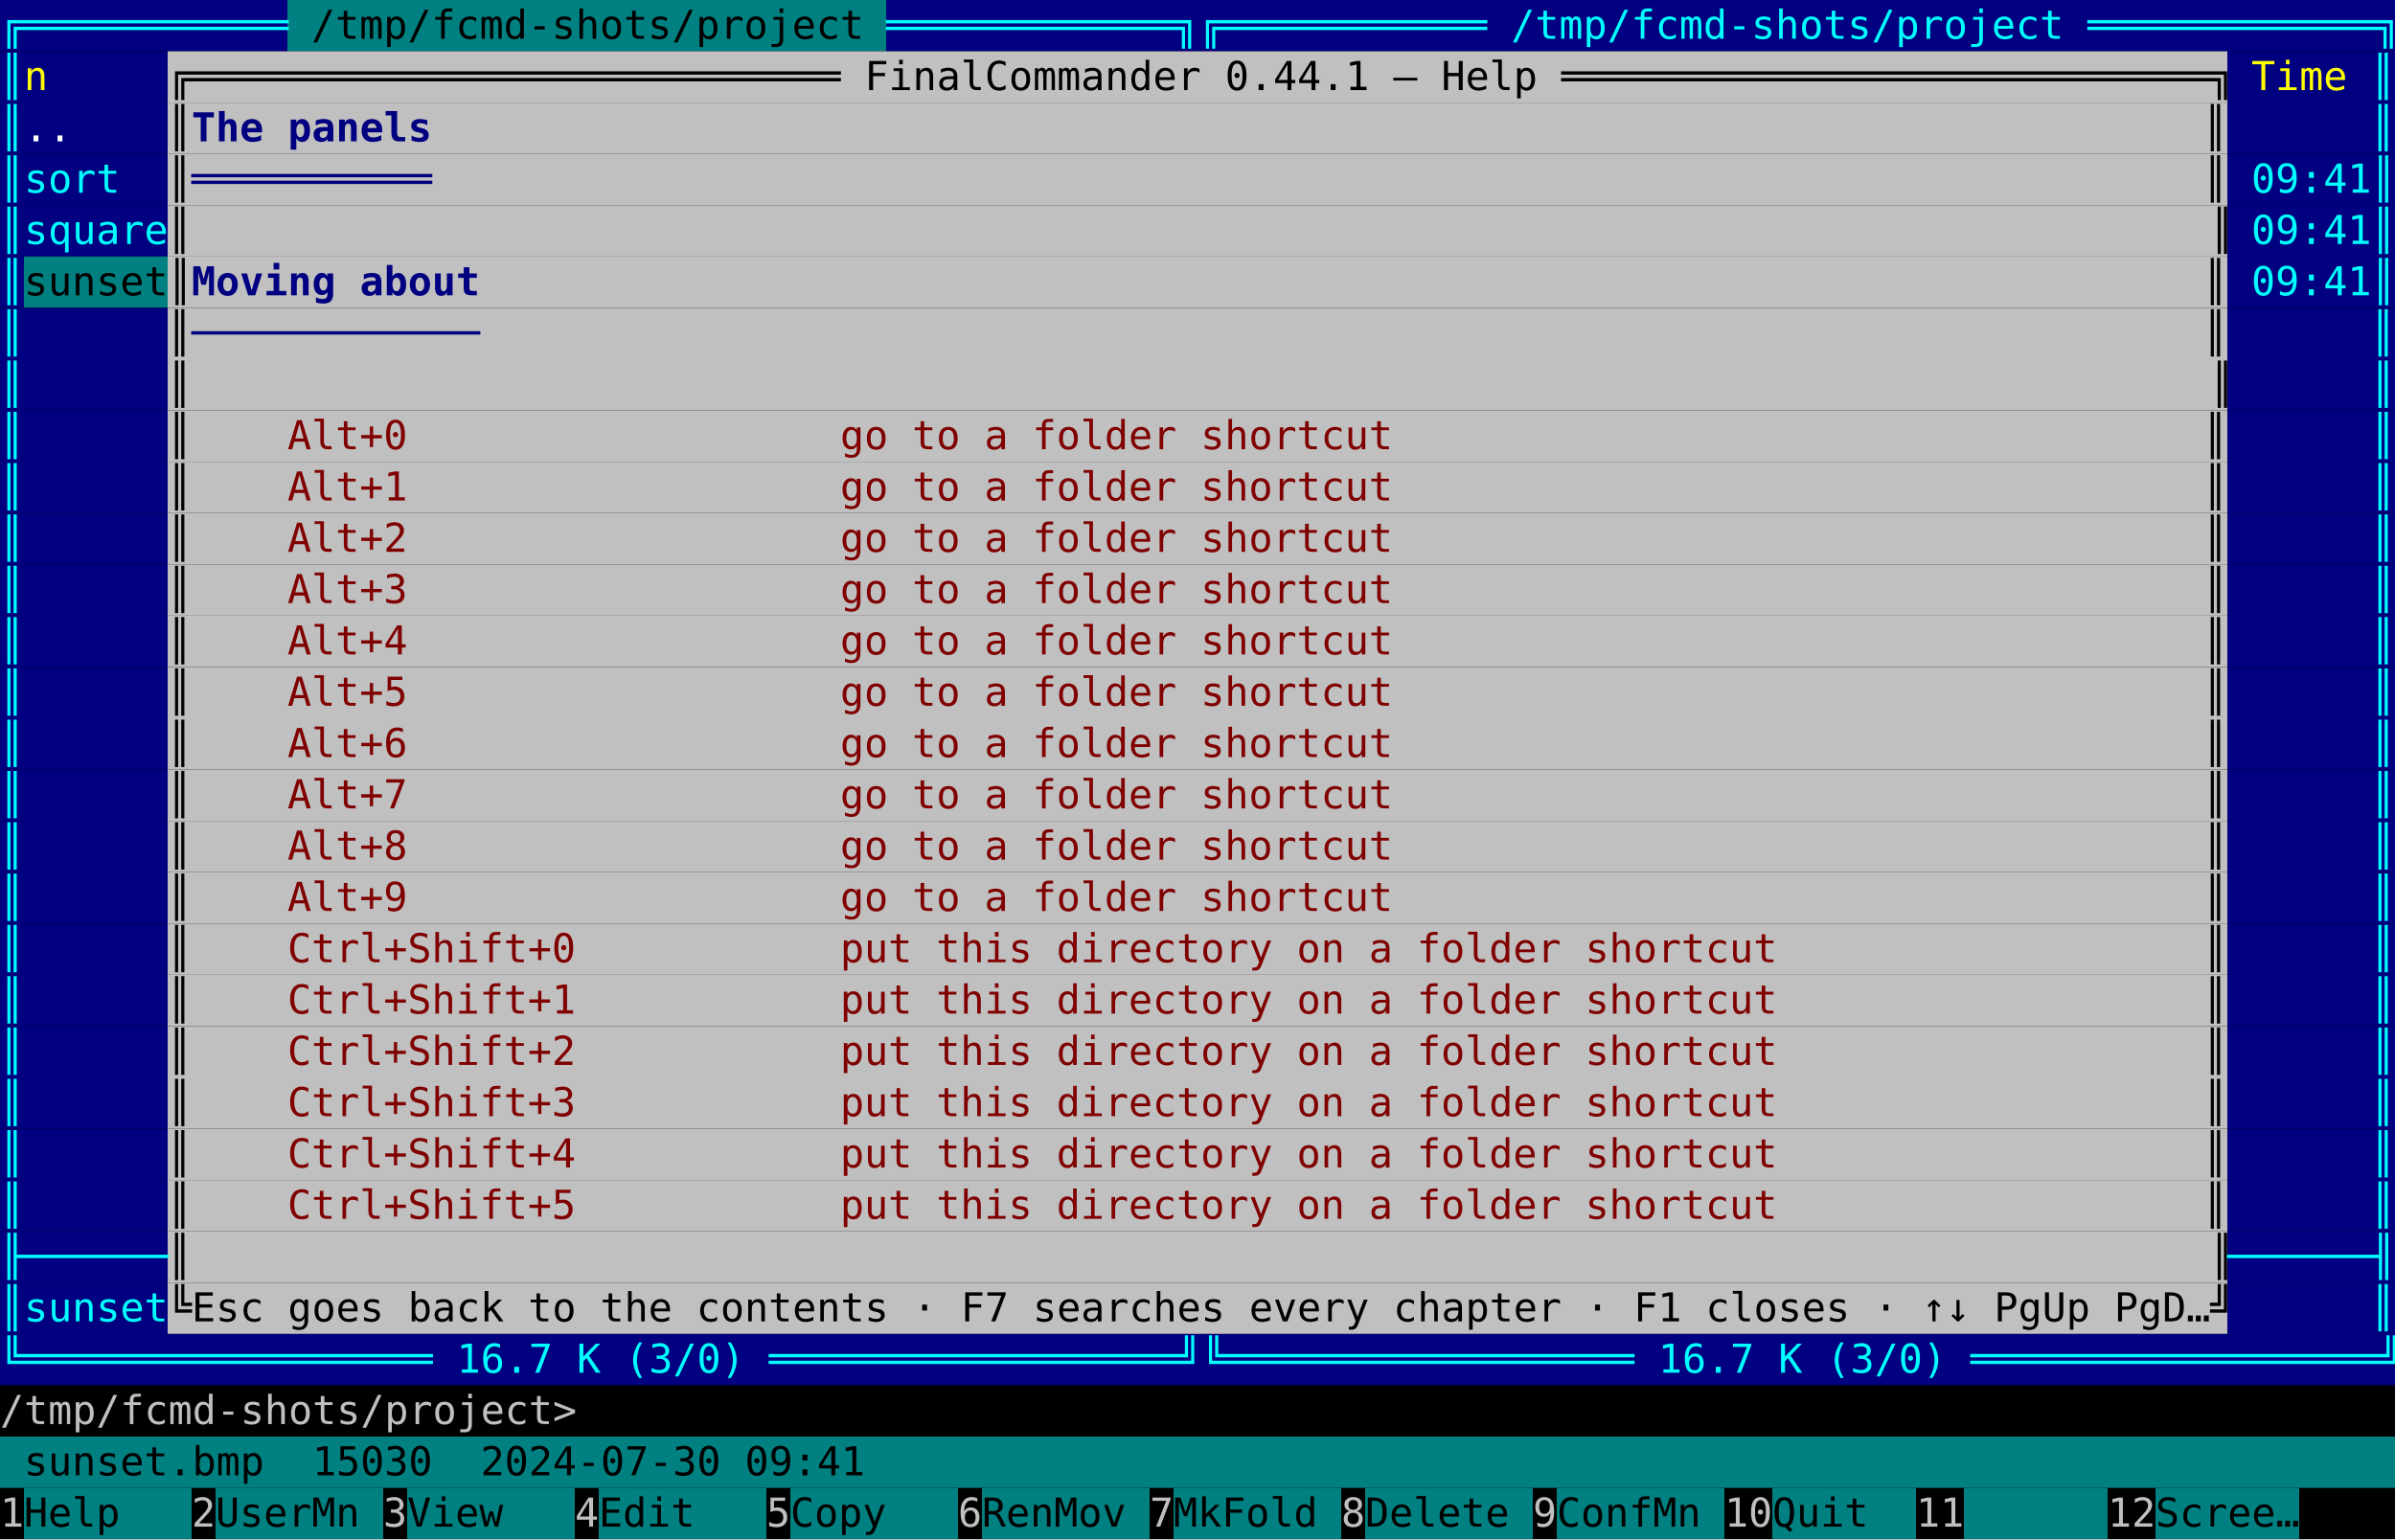
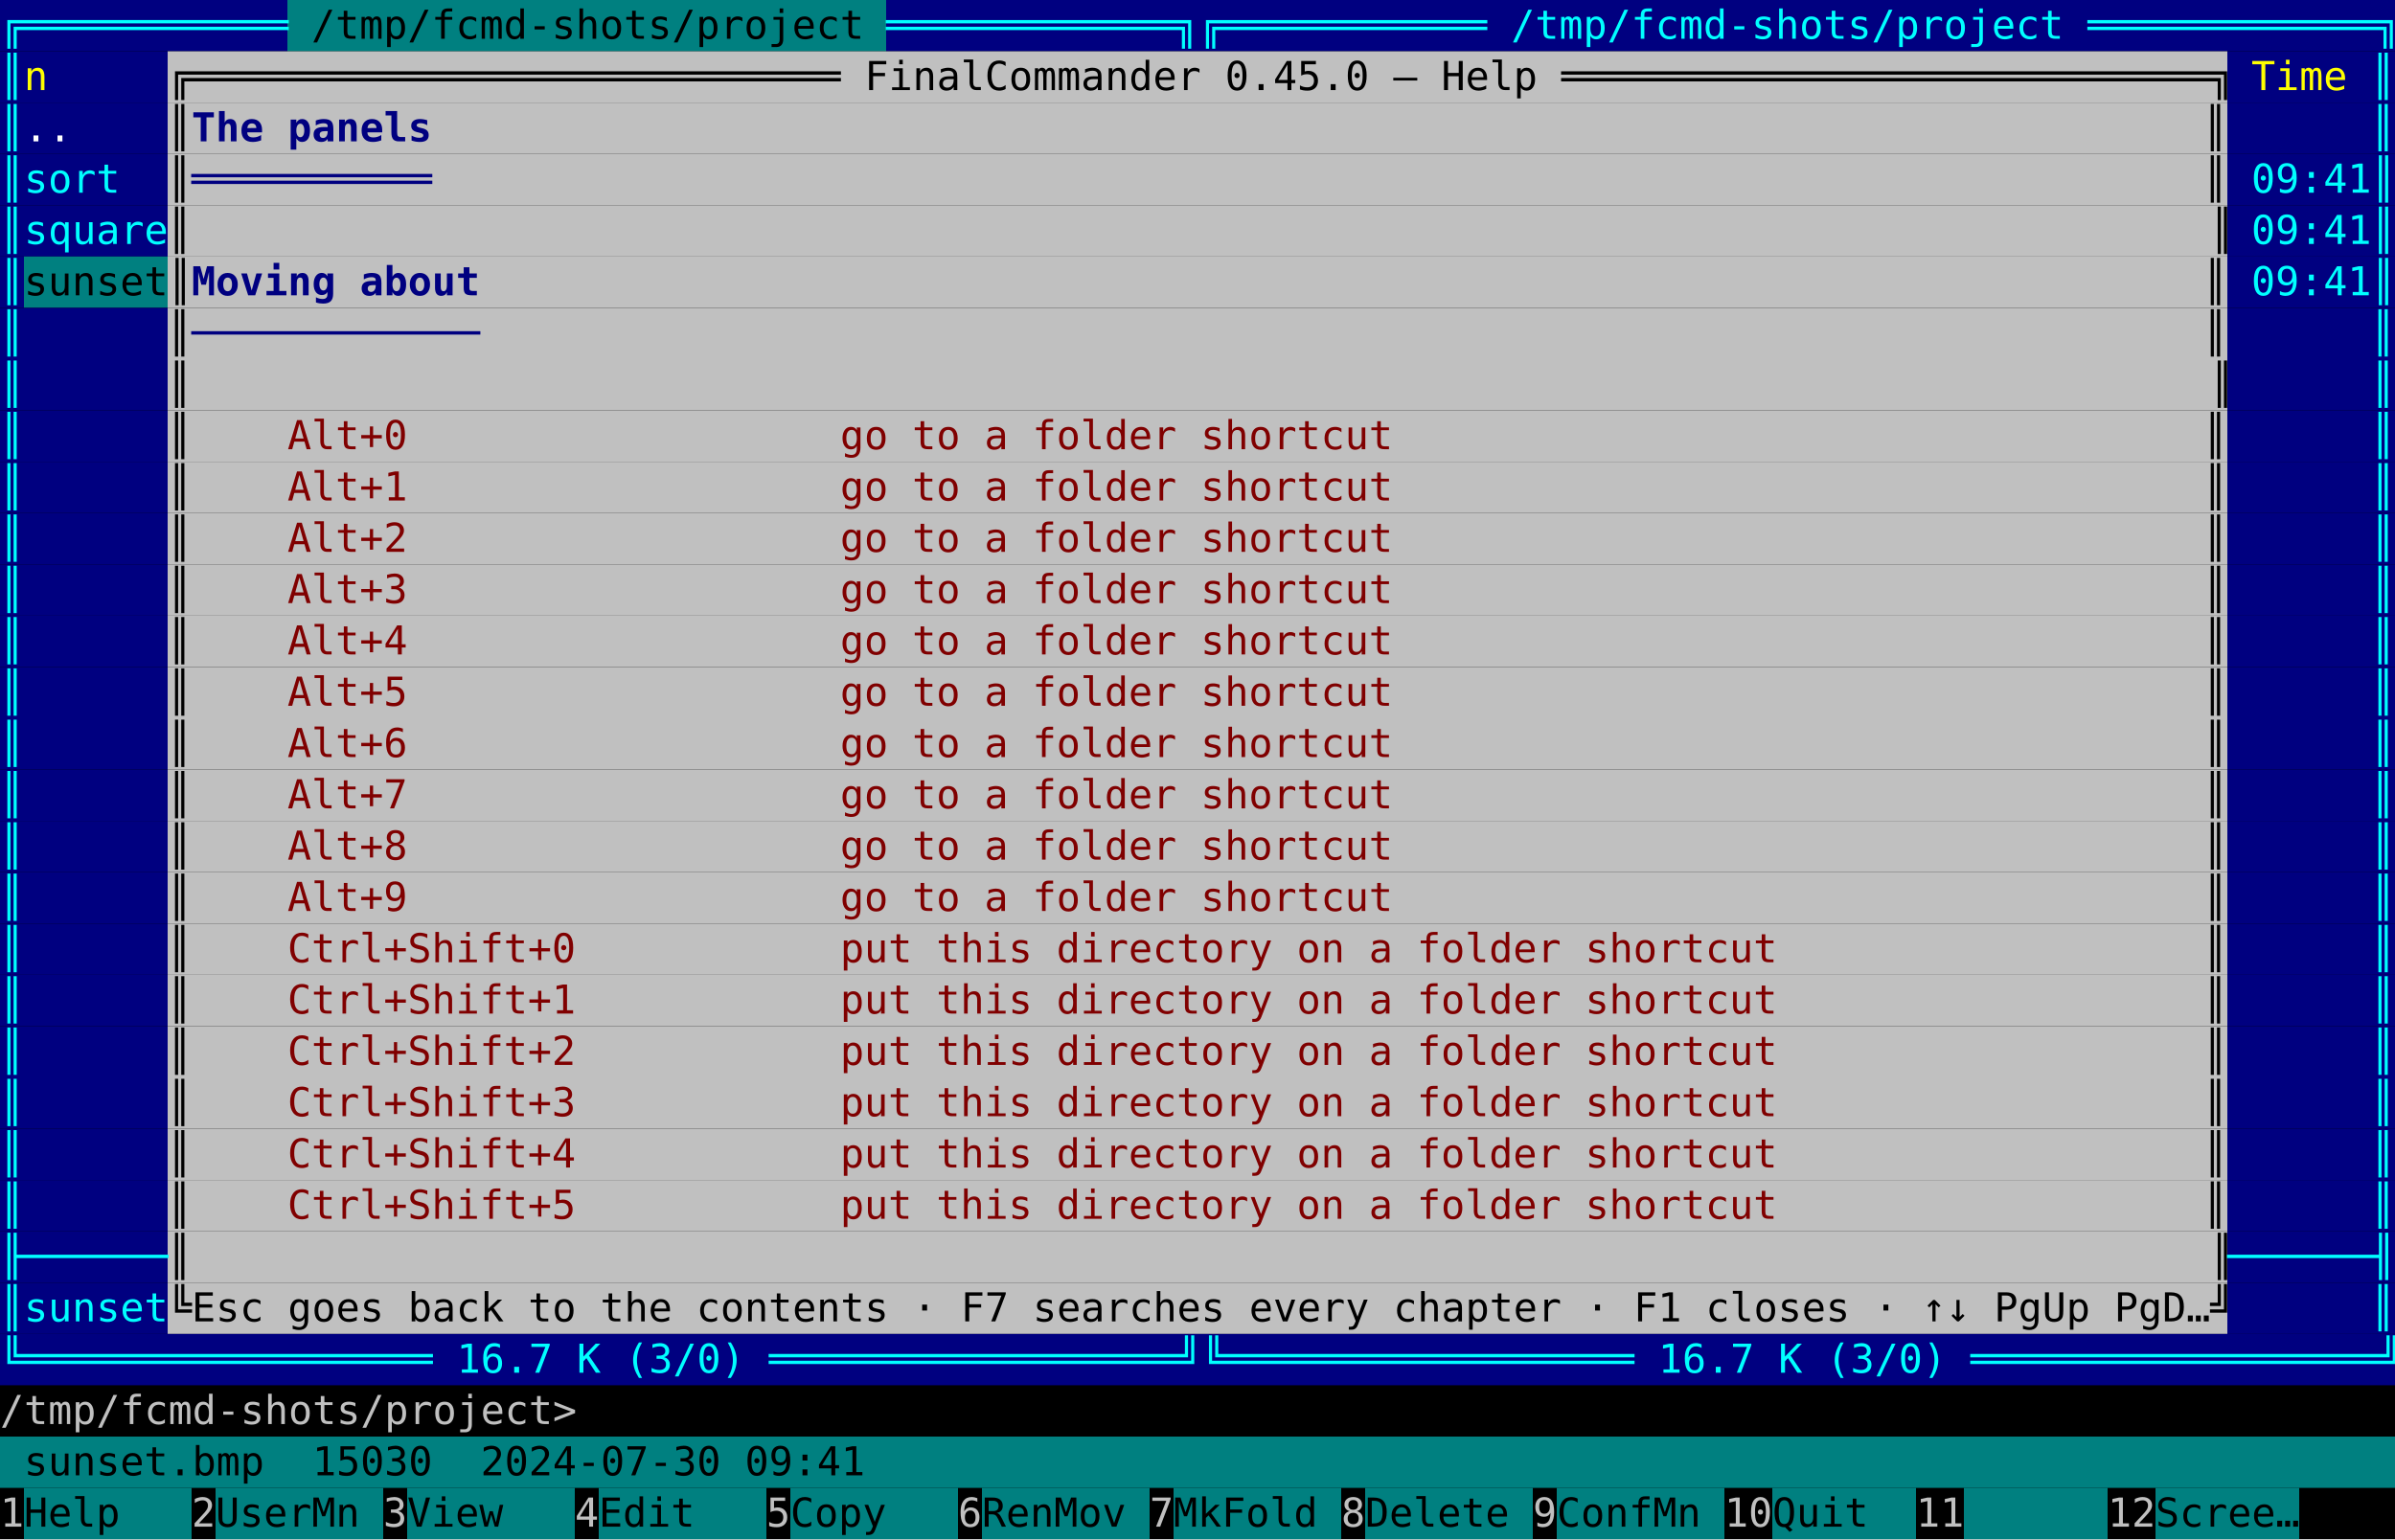
<svg xmlns="http://www.w3.org/2000/svg" viewBox="0 0 840 540" width="840" height="540" font-family="ui-monospace, 'DejaVu Sans Mono', 'Cascadia Mono', Menlo, Consolas, monospace" font-size="14">
  <rect width="840" height="540" fill="#000000" />
  <rect x="0.0" y="0.0" width="100.8" height="18" fill="#000080" />
  <rect x="100.8" y="0.0" width="210.0" height="18" fill="#008080" />
  <rect x="310.8" y="0.0" width="529.2" height="18" fill="#000080" />
  <text xml:space="preserve" x="0.0 8.4 16.8 25.2 33.6 42.0 50.4 58.8 67.2 75.6 84.0 92.4" y="13.6" fill="#00ffff">╔═══════════</text>
  <text xml:space="preserve" x="109.2 117.6 126.0 134.4 142.8 151.2 159.6 168.0 176.4 184.8 193.2 201.6 210.0 218.4 226.8 235.2 243.6 252.0 260.4 268.8 277.2 285.6 294.0" y="13.6" fill="#000000">/tmp/fcmd-shots/project</text>
  <text xml:space="preserve" x="310.8 319.2 327.6 336.0 344.4 352.8 361.2 369.6 378.0 386.4 394.8 403.2 411.6 420.0 428.4 436.8 445.2 453.6 462.0 470.4 478.8 487.2 495.6 504.0 512.4 520.8 529.2 537.6 546.0 554.4 562.8 571.2 579.6 588.0 596.4 604.8 613.2 621.6 630.0 638.4 646.8 655.2 663.6 672.0 680.4 688.8 697.2 705.6 714.0 722.4 730.8 739.2 747.6 756.0 764.4 772.8 781.2 789.6 798.0 806.4 814.8 823.2 831.6" y="13.6" fill="#00ffff">════════════╗╔═══════════ /tmp/fcmd-shots/project ════════════╗</text>
  <rect x="0.0" y="18.0" width="58.8" height="18" fill="#000080" />
  <rect x="58.8" y="18.0" width="722.4" height="18" fill="#c0c0c0" />
  <rect x="781.2" y="18.0" width="58.8" height="18" fill="#000080" />
  <text xml:space="preserve" x="0.0" y="31.6" fill="#00ffff">║</text>
  <text xml:space="preserve" x="8.4" y="31.6" fill="#ffff00">n</text>
-   <text xml:space="preserve" x="58.8 67.2 75.6 84.0 92.4 100.8 109.2 117.6 126.0 134.4 142.8 151.2 159.6 168.0 176.4 184.8 193.2 201.6 210.0 218.4 226.8 235.2 243.6 252.0 260.4 268.8 277.2 285.6 294.0 302.4 310.8 319.2 327.6 336.0 344.4 352.8 361.2 369.6 378.0 386.4 394.8 403.2 411.6 420.0 428.4 436.8 445.2 453.6 462.0 470.4 478.8 487.2 495.6 504.0 512.4 520.8 529.2 537.6 546.0 554.4 562.8 571.2 579.6 588.0 596.4 604.8 613.2 621.6 630.0 638.4 646.8 655.2 663.6 672.0 680.4 688.8 697.2 705.6 714.0 722.4 730.8 739.2 747.6 756.0 764.4 772.8" y="31.6" fill="#000000">╔═══════════════════════════ FinalCommander 0.44.1 — Help ═══════════════════════════╗</text>
+   <text xml:space="preserve" x="58.8 67.2 75.6 84.0 92.4 100.8 109.2 117.6 126.0 134.4 142.8 151.2 159.6 168.0 176.4 184.8 193.2 201.6 210.0 218.4 226.8 235.2 243.6 252.0 260.4 268.8 277.2 285.6 294.0 302.4 310.8 319.2 327.6 336.0 344.4 352.8 361.2 369.6 378.0 386.4 394.8 403.2 411.6 420.0 428.4 436.8 445.2 453.6 462.0 470.4 478.8 487.2 495.6 504.0 512.4 520.8 529.2 537.6 546.0 554.4 562.8 571.2 579.6 588.0 596.4 604.8 613.2 621.6 630.0 638.4 646.8 655.2 663.6 672.0 680.4 688.8 697.2 705.6 714.0 722.4 730.8 739.2 747.6 756.0 764.4 772.8" y="31.6" fill="#000000">╔═══════════════════════════ FinalCommander 0.45.0 — Help ═══════════════════════════╗</text>
  <text xml:space="preserve" x="789.6 798.0 806.4 814.8" y="31.6" fill="#ffff00">Time</text>
  <text xml:space="preserve" x="831.6" y="31.6" fill="#00ffff">║</text>
  <rect x="0.0" y="36.0" width="58.8" height="18" fill="#000080" />
  <rect x="58.8" y="36.0" width="722.4" height="18" fill="#c0c0c0" />
  <rect x="781.2" y="36.0" width="58.8" height="18" fill="#000080" />
  <text xml:space="preserve" x="0.0" y="49.6" fill="#00ffff">║</text>
  <text xml:space="preserve" x="8.4 16.8" y="49.6" fill="#ffffff">..</text>
  <text xml:space="preserve" x="58.8" y="49.6" fill="#000000">║</text>
  <text xml:space="preserve" x="67.2 75.6 84.0 92.4 100.8 109.2 117.6 126.0 134.4 142.8" y="49.6" fill="#000080" font-weight="bold">The panels</text>
  <text xml:space="preserve" x="772.8" y="49.6" fill="#000000">║</text>
  <text xml:space="preserve" x="831.6" y="49.6" fill="#00ffff">║</text>
  <rect x="0.0" y="54.0" width="58.8" height="18" fill="#000080" />
  <rect x="58.8" y="54.0" width="722.4" height="18" fill="#c0c0c0" />
  <rect x="781.2" y="54.0" width="58.8" height="18" fill="#000080" />
  <text xml:space="preserve" x="0.0 8.4 16.8 25.2 33.6" y="67.6" fill="#00ffff">║sort</text>
  <text xml:space="preserve" x="58.8" y="67.6" fill="#000000">║</text>
  <text xml:space="preserve" x="67.2 75.6 84.0 92.4 100.8 109.2 117.6 126.0 134.4 142.8" y="67.6" fill="#000080" font-weight="bold">══════════</text>
  <text xml:space="preserve" x="772.8" y="67.6" fill="#000000">║</text>
  <text xml:space="preserve" x="789.6 798.0 806.4 814.8 823.2 831.6" y="67.6" fill="#00ffff">09:41║</text>
  <rect x="0.0" y="72.0" width="58.8" height="18" fill="#000080" />
  <rect x="58.8" y="72.0" width="722.4" height="18" fill="#c0c0c0" />
  <rect x="781.2" y="72.0" width="58.8" height="18" fill="#000080" />
  <text xml:space="preserve" x="0.0 8.4 16.8 25.2 33.6 42.0 50.4" y="85.6" fill="#00ffff">║square</text>
  <text xml:space="preserve" x="58.8 67.2 75.6 84.0 92.4 100.8 109.2 117.6 126.0 134.4 142.8 151.2 159.6 168.0 176.4 184.8 193.2 201.6 210.0 218.4 226.8 235.2 243.6 252.0 260.4 268.8 277.2 285.6 294.0 302.4 310.8 319.2 327.6 336.0 344.4 352.8 361.2 369.6 378.0 386.4 394.8 403.2 411.6 420.0 428.4 436.8 445.2 453.6 462.0 470.4 478.8 487.2 495.6 504.0 512.4 520.8 529.2 537.6 546.0 554.4 562.8 571.2 579.6 588.0 596.4 604.8 613.2 621.6 630.0 638.4 646.8 655.2 663.6 672.0 680.4 688.8 697.2 705.6 714.0 722.4 730.8 739.2 747.6 756.0 764.4 772.8" y="85.6" fill="#000000">║                                                                                    ║</text>
  <text xml:space="preserve" x="789.6 798.0 806.4 814.8 823.2 831.6" y="85.6" fill="#00ffff">09:41║</text>
  <rect x="0.0" y="90.0" width="8.4" height="18" fill="#000080" />
  <rect x="8.4" y="90.0" width="50.4" height="18" fill="#008080" />
  <rect x="58.8" y="90.0" width="722.4" height="18" fill="#c0c0c0" />
  <rect x="781.2" y="90.0" width="58.8" height="18" fill="#000080" />
  <text xml:space="preserve" x="0.0" y="103.6" fill="#00ffff">║</text>
  <text xml:space="preserve" x="8.4 16.8 25.2 33.6 42.0 50.4 58.8" y="103.6" fill="#000000">sunset║</text>
  <text xml:space="preserve" x="67.2 75.6 84.0 92.4 100.8 109.2 117.6 126.0 134.4 142.8 151.2 159.6" y="103.6" fill="#000080" font-weight="bold">Moving about</text>
  <text xml:space="preserve" x="772.8" y="103.6" fill="#000000">║</text>
  <text xml:space="preserve" x="789.6 798.0 806.4 814.8 823.2 831.6" y="103.6" fill="#00ffff">09:41║</text>
  <rect x="0.0" y="108.0" width="58.8" height="18" fill="#000080" />
  <rect x="58.8" y="108.0" width="722.4" height="18" fill="#c0c0c0" />
  <rect x="781.2" y="108.0" width="58.8" height="18" fill="#000080" />
  <text xml:space="preserve" x="0.0" y="121.6" fill="#00ffff">║</text>
  <text xml:space="preserve" x="58.8" y="121.6" fill="#000000">║</text>
  <text xml:space="preserve" x="67.2 75.6 84.0 92.4 100.8 109.2 117.6 126.0 134.4 142.8 151.2 159.6" y="121.6" fill="#000080" font-weight="bold">────────────</text>
  <text xml:space="preserve" x="772.8" y="121.6" fill="#000000">║</text>
  <text xml:space="preserve" x="831.6" y="121.6" fill="#00ffff">║</text>
  <rect x="0.0" y="126.0" width="58.8" height="18" fill="#000080" />
  <rect x="58.8" y="126.0" width="722.4" height="18" fill="#c0c0c0" />
  <rect x="781.2" y="126.0" width="58.8" height="18" fill="#000080" />
  <text xml:space="preserve" x="0.0" y="139.6" fill="#00ffff">║</text>
  <text xml:space="preserve" x="58.8 67.2 75.6 84.0 92.4 100.8 109.2 117.6 126.0 134.4 142.8 151.2 159.6 168.0 176.4 184.8 193.2 201.6 210.0 218.4 226.8 235.2 243.6 252.0 260.4 268.8 277.2 285.6 294.0 302.4 310.8 319.2 327.6 336.0 344.4 352.8 361.2 369.6 378.0 386.4 394.8 403.2 411.6 420.0 428.4 436.8 445.2 453.6 462.0 470.4 478.8 487.2 495.6 504.0 512.4 520.8 529.2 537.6 546.0 554.4 562.8 571.2 579.6 588.0 596.4 604.8 613.2 621.6 630.0 638.4 646.8 655.2 663.6 672.0 680.4 688.8 697.2 705.6 714.0 722.4 730.8 739.2 747.6 756.0 764.4 772.8" y="139.6" fill="#000000">║                                                                                    ║</text>
  <text xml:space="preserve" x="831.6" y="139.6" fill="#00ffff">║</text>
  <rect x="0.0" y="144.0" width="58.8" height="18" fill="#000080" />
  <rect x="58.8" y="144.0" width="722.4" height="18" fill="#c0c0c0" />
  <rect x="781.2" y="144.0" width="58.8" height="18" fill="#000080" />
  <text xml:space="preserve" x="0.0" y="157.6" fill="#00ffff">║</text>
  <text xml:space="preserve" x="58.8" y="157.6" fill="#000000">║</text>
  <text xml:space="preserve" x="100.8 109.2 117.6 126.0 134.4 142.8 151.2 159.6 168.0 176.4 184.8 193.2 201.6 210.0 218.4 226.8 235.2 243.6 252.0 260.4 268.8 277.2 285.6 294.0 302.4 310.8 319.2 327.6 336.0 344.4 352.8 361.2 369.6 378.0 386.4 394.8 403.2 411.6 420.0 428.4 436.8 445.2 453.6 462.0 470.4 478.8" y="157.6" fill="#800000">Alt+0                  go to a folder shortcut</text>
  <text xml:space="preserve" x="772.8" y="157.6" fill="#000000">║</text>
  <text xml:space="preserve" x="831.6" y="157.6" fill="#00ffff">║</text>
  <rect x="0.0" y="162.0" width="58.8" height="18" fill="#000080" />
  <rect x="58.8" y="162.0" width="722.4" height="18" fill="#c0c0c0" />
  <rect x="781.2" y="162.0" width="58.8" height="18" fill="#000080" />
  <text xml:space="preserve" x="0.0" y="175.6" fill="#00ffff">║</text>
  <text xml:space="preserve" x="58.8" y="175.6" fill="#000000">║</text>
  <text xml:space="preserve" x="100.8 109.2 117.6 126.0 134.4 142.8 151.2 159.6 168.0 176.4 184.8 193.2 201.6 210.0 218.4 226.8 235.2 243.6 252.0 260.4 268.8 277.2 285.6 294.0 302.4 310.8 319.2 327.6 336.0 344.4 352.8 361.2 369.6 378.0 386.4 394.8 403.2 411.6 420.0 428.4 436.8 445.2 453.6 462.0 470.4 478.8" y="175.6" fill="#800000">Alt+1                  go to a folder shortcut</text>
  <text xml:space="preserve" x="772.8" y="175.6" fill="#000000">║</text>
  <text xml:space="preserve" x="831.6" y="175.6" fill="#00ffff">║</text>
  <rect x="0.0" y="180.0" width="58.8" height="18" fill="#000080" />
  <rect x="58.8" y="180.0" width="722.4" height="18" fill="#c0c0c0" />
  <rect x="781.2" y="180.0" width="58.8" height="18" fill="#000080" />
  <text xml:space="preserve" x="0.0" y="193.6" fill="#00ffff">║</text>
  <text xml:space="preserve" x="58.8" y="193.6" fill="#000000">║</text>
  <text xml:space="preserve" x="100.8 109.2 117.6 126.0 134.4 142.8 151.2 159.6 168.0 176.4 184.8 193.2 201.6 210.0 218.4 226.8 235.2 243.6 252.0 260.4 268.8 277.2 285.6 294.0 302.4 310.8 319.2 327.6 336.0 344.4 352.8 361.2 369.6 378.0 386.4 394.8 403.2 411.6 420.0 428.4 436.8 445.2 453.6 462.0 470.4 478.8" y="193.6" fill="#800000">Alt+2                  go to a folder shortcut</text>
  <text xml:space="preserve" x="772.8" y="193.6" fill="#000000">║</text>
  <text xml:space="preserve" x="831.6" y="193.6" fill="#00ffff">║</text>
  <rect x="0.0" y="198.0" width="58.8" height="18" fill="#000080" />
  <rect x="58.8" y="198.0" width="722.4" height="18" fill="#c0c0c0" />
  <rect x="781.2" y="198.0" width="58.8" height="18" fill="#000080" />
  <text xml:space="preserve" x="0.0" y="211.6" fill="#00ffff">║</text>
  <text xml:space="preserve" x="58.8" y="211.6" fill="#000000">║</text>
  <text xml:space="preserve" x="100.8 109.2 117.6 126.0 134.4 142.8 151.2 159.6 168.0 176.4 184.8 193.2 201.6 210.0 218.4 226.8 235.2 243.6 252.0 260.4 268.8 277.2 285.6 294.0 302.4 310.8 319.2 327.6 336.0 344.4 352.8 361.2 369.6 378.0 386.4 394.8 403.2 411.6 420.0 428.4 436.8 445.2 453.6 462.0 470.4 478.8" y="211.6" fill="#800000">Alt+3                  go to a folder shortcut</text>
  <text xml:space="preserve" x="772.8" y="211.6" fill="#000000">║</text>
  <text xml:space="preserve" x="831.6" y="211.6" fill="#00ffff">║</text>
  <rect x="0.0" y="216.0" width="58.8" height="18" fill="#000080" />
  <rect x="58.8" y="216.0" width="722.4" height="18" fill="#c0c0c0" />
  <rect x="781.2" y="216.0" width="58.8" height="18" fill="#000080" />
  <text xml:space="preserve" x="0.0" y="229.6" fill="#00ffff">║</text>
  <text xml:space="preserve" x="58.8" y="229.6" fill="#000000">║</text>
  <text xml:space="preserve" x="100.8 109.2 117.6 126.0 134.4 142.8 151.2 159.6 168.0 176.4 184.8 193.2 201.6 210.0 218.4 226.8 235.2 243.6 252.0 260.4 268.8 277.2 285.6 294.0 302.4 310.8 319.2 327.6 336.0 344.4 352.8 361.2 369.6 378.0 386.4 394.8 403.2 411.6 420.0 428.4 436.8 445.2 453.6 462.0 470.4 478.8" y="229.6" fill="#800000">Alt+4                  go to a folder shortcut</text>
  <text xml:space="preserve" x="772.8" y="229.6" fill="#000000">║</text>
  <text xml:space="preserve" x="831.6" y="229.6" fill="#00ffff">║</text>
  <rect x="0.0" y="234.0" width="58.8" height="18" fill="#000080" />
  <rect x="58.8" y="234.0" width="722.4" height="18" fill="#c0c0c0" />
  <rect x="781.2" y="234.0" width="58.8" height="18" fill="#000080" />
  <text xml:space="preserve" x="0.0" y="247.6" fill="#00ffff">║</text>
  <text xml:space="preserve" x="58.8" y="247.6" fill="#000000">║</text>
  <text xml:space="preserve" x="100.8 109.2 117.6 126.0 134.4 142.8 151.2 159.6 168.0 176.4 184.8 193.2 201.6 210.0 218.4 226.8 235.2 243.6 252.0 260.4 268.8 277.2 285.6 294.0 302.4 310.8 319.2 327.6 336.0 344.4 352.8 361.2 369.6 378.0 386.4 394.8 403.2 411.6 420.0 428.4 436.8 445.2 453.6 462.0 470.4 478.8" y="247.6" fill="#800000">Alt+5                  go to a folder shortcut</text>
  <text xml:space="preserve" x="772.8" y="247.6" fill="#000000">║</text>
  <text xml:space="preserve" x="831.6" y="247.6" fill="#00ffff">║</text>
  <rect x="0.0" y="252.0" width="58.8" height="18" fill="#000080" />
  <rect x="58.8" y="252.0" width="722.4" height="18" fill="#c0c0c0" />
  <rect x="781.2" y="252.0" width="58.8" height="18" fill="#000080" />
  <text xml:space="preserve" x="0.0" y="265.6" fill="#00ffff">║</text>
  <text xml:space="preserve" x="58.8" y="265.6" fill="#000000">║</text>
  <text xml:space="preserve" x="100.8 109.2 117.6 126.0 134.4 142.8 151.2 159.6 168.0 176.4 184.8 193.2 201.6 210.0 218.4 226.8 235.2 243.6 252.0 260.4 268.8 277.2 285.6 294.0 302.4 310.8 319.2 327.6 336.0 344.4 352.8 361.2 369.6 378.0 386.4 394.8 403.2 411.6 420.0 428.4 436.8 445.2 453.6 462.0 470.4 478.8" y="265.6" fill="#800000">Alt+6                  go to a folder shortcut</text>
  <text xml:space="preserve" x="772.8" y="265.6" fill="#000000">║</text>
  <text xml:space="preserve" x="831.6" y="265.6" fill="#00ffff">║</text>
  <rect x="0.0" y="270.0" width="58.8" height="18" fill="#000080" />
  <rect x="58.8" y="270.0" width="722.4" height="18" fill="#c0c0c0" />
  <rect x="781.2" y="270.0" width="58.8" height="18" fill="#000080" />
  <text xml:space="preserve" x="0.0" y="283.6" fill="#00ffff">║</text>
  <text xml:space="preserve" x="58.8" y="283.6" fill="#000000">║</text>
  <text xml:space="preserve" x="100.8 109.2 117.6 126.0 134.4 142.8 151.2 159.6 168.0 176.4 184.8 193.2 201.6 210.0 218.4 226.8 235.2 243.6 252.0 260.4 268.8 277.2 285.6 294.0 302.4 310.8 319.2 327.6 336.0 344.4 352.8 361.2 369.6 378.0 386.4 394.8 403.2 411.6 420.0 428.4 436.8 445.2 453.6 462.0 470.4 478.8" y="283.6" fill="#800000">Alt+7                  go to a folder shortcut</text>
  <text xml:space="preserve" x="772.8" y="283.6" fill="#000000">║</text>
  <text xml:space="preserve" x="831.6" y="283.6" fill="#00ffff">║</text>
  <rect x="0.0" y="288.0" width="58.8" height="18" fill="#000080" />
  <rect x="58.8" y="288.0" width="722.4" height="18" fill="#c0c0c0" />
  <rect x="781.2" y="288.0" width="58.8" height="18" fill="#000080" />
  <text xml:space="preserve" x="0.0" y="301.6" fill="#00ffff">║</text>
  <text xml:space="preserve" x="58.8" y="301.6" fill="#000000">║</text>
  <text xml:space="preserve" x="100.8 109.2 117.6 126.0 134.4 142.8 151.2 159.6 168.0 176.4 184.8 193.2 201.6 210.0 218.4 226.8 235.2 243.6 252.0 260.4 268.8 277.2 285.6 294.0 302.4 310.8 319.2 327.6 336.0 344.4 352.8 361.2 369.6 378.0 386.4 394.8 403.2 411.6 420.0 428.4 436.8 445.2 453.6 462.0 470.4 478.8" y="301.6" fill="#800000">Alt+8                  go to a folder shortcut</text>
  <text xml:space="preserve" x="772.8" y="301.6" fill="#000000">║</text>
  <text xml:space="preserve" x="831.6" y="301.6" fill="#00ffff">║</text>
  <rect x="0.0" y="306.0" width="58.8" height="18" fill="#000080" />
  <rect x="58.8" y="306.0" width="722.4" height="18" fill="#c0c0c0" />
  <rect x="781.2" y="306.0" width="58.8" height="18" fill="#000080" />
  <text xml:space="preserve" x="0.0" y="319.6" fill="#00ffff">║</text>
  <text xml:space="preserve" x="58.8" y="319.6" fill="#000000">║</text>
  <text xml:space="preserve" x="100.8 109.2 117.6 126.0 134.4 142.8 151.2 159.6 168.0 176.4 184.8 193.2 201.6 210.0 218.4 226.8 235.2 243.6 252.0 260.4 268.8 277.2 285.6 294.0 302.4 310.8 319.2 327.6 336.0 344.4 352.8 361.2 369.6 378.0 386.4 394.8 403.2 411.6 420.0 428.4 436.8 445.2 453.6 462.0 470.4 478.8" y="319.6" fill="#800000">Alt+9                  go to a folder shortcut</text>
  <text xml:space="preserve" x="772.8" y="319.6" fill="#000000">║</text>
  <text xml:space="preserve" x="831.6" y="319.6" fill="#00ffff">║</text>
  <rect x="0.0" y="324.0" width="58.8" height="18" fill="#000080" />
  <rect x="58.8" y="324.0" width="722.4" height="18" fill="#c0c0c0" />
  <rect x="781.2" y="324.0" width="58.8" height="18" fill="#000080" />
  <text xml:space="preserve" x="0.0" y="337.6" fill="#00ffff">║</text>
  <text xml:space="preserve" x="58.8" y="337.6" fill="#000000">║</text>
  <text xml:space="preserve" x="100.8 109.2 117.6 126.0 134.4 142.8 151.2 159.6 168.0 176.4 184.8 193.2 201.6 210.0 218.4 226.8 235.2 243.6 252.0 260.4 268.8 277.2 285.6 294.0 302.4 310.8 319.2 327.6 336.0 344.4 352.8 361.2 369.6 378.0 386.4 394.8 403.2 411.6 420.0 428.4 436.8 445.2 453.6 462.0 470.4 478.8 487.2 495.6 504.0 512.4 520.8 529.2 537.6 546.0 554.4 562.8 571.2 579.6 588.0 596.4 604.8 613.2" y="337.6" fill="#800000">Ctrl+Shift+0           put this directory on a folder shortcut</text>
  <text xml:space="preserve" x="772.8" y="337.6" fill="#000000">║</text>
  <text xml:space="preserve" x="831.6" y="337.6" fill="#00ffff">║</text>
  <rect x="0.0" y="342.0" width="58.8" height="18" fill="#000080" />
  <rect x="58.8" y="342.0" width="722.4" height="18" fill="#c0c0c0" />
  <rect x="781.2" y="342.0" width="58.8" height="18" fill="#000080" />
  <text xml:space="preserve" x="0.0" y="355.6" fill="#00ffff">║</text>
  <text xml:space="preserve" x="58.8" y="355.6" fill="#000000">║</text>
  <text xml:space="preserve" x="100.8 109.2 117.6 126.0 134.4 142.8 151.2 159.6 168.0 176.4 184.8 193.2 201.6 210.0 218.4 226.8 235.2 243.6 252.0 260.4 268.8 277.2 285.6 294.0 302.4 310.8 319.2 327.6 336.0 344.4 352.8 361.2 369.6 378.0 386.4 394.8 403.2 411.6 420.0 428.4 436.8 445.2 453.6 462.0 470.4 478.8 487.2 495.6 504.0 512.4 520.8 529.2 537.6 546.0 554.4 562.8 571.2 579.6 588.0 596.4 604.8 613.2" y="355.6" fill="#800000">Ctrl+Shift+1           put this directory on a folder shortcut</text>
  <text xml:space="preserve" x="772.8" y="355.6" fill="#000000">║</text>
  <text xml:space="preserve" x="831.6" y="355.6" fill="#00ffff">║</text>
  <rect x="0.0" y="360.0" width="58.8" height="18" fill="#000080" />
  <rect x="58.8" y="360.0" width="722.4" height="18" fill="#c0c0c0" />
  <rect x="781.2" y="360.0" width="58.8" height="18" fill="#000080" />
  <text xml:space="preserve" x="0.0" y="373.6" fill="#00ffff">║</text>
  <text xml:space="preserve" x="58.8" y="373.6" fill="#000000">║</text>
  <text xml:space="preserve" x="100.8 109.2 117.6 126.0 134.4 142.8 151.2 159.6 168.0 176.4 184.8 193.2 201.6 210.0 218.4 226.8 235.2 243.6 252.0 260.4 268.8 277.2 285.6 294.0 302.4 310.8 319.2 327.6 336.0 344.4 352.8 361.2 369.6 378.0 386.4 394.8 403.2 411.6 420.0 428.4 436.8 445.2 453.6 462.0 470.4 478.8 487.2 495.6 504.0 512.4 520.8 529.2 537.6 546.0 554.4 562.8 571.2 579.6 588.0 596.4 604.8 613.2" y="373.6" fill="#800000">Ctrl+Shift+2           put this directory on a folder shortcut</text>
  <text xml:space="preserve" x="772.8" y="373.6" fill="#000000">║</text>
  <text xml:space="preserve" x="831.6" y="373.6" fill="#00ffff">║</text>
  <rect x="0.0" y="378.0" width="58.8" height="18" fill="#000080" />
  <rect x="58.8" y="378.0" width="722.4" height="18" fill="#c0c0c0" />
  <rect x="781.2" y="378.0" width="58.8" height="18" fill="#000080" />
  <text xml:space="preserve" x="0.0" y="391.6" fill="#00ffff">║</text>
  <text xml:space="preserve" x="58.8" y="391.6" fill="#000000">║</text>
  <text xml:space="preserve" x="100.8 109.2 117.6 126.0 134.4 142.8 151.2 159.6 168.0 176.4 184.8 193.2 201.6 210.0 218.4 226.8 235.2 243.6 252.0 260.4 268.8 277.2 285.6 294.0 302.4 310.8 319.2 327.6 336.0 344.4 352.8 361.2 369.6 378.0 386.4 394.8 403.2 411.6 420.0 428.4 436.8 445.2 453.6 462.0 470.4 478.8 487.2 495.6 504.0 512.4 520.8 529.2 537.6 546.0 554.4 562.8 571.2 579.6 588.0 596.4 604.8 613.2" y="391.6" fill="#800000">Ctrl+Shift+3           put this directory on a folder shortcut</text>
  <text xml:space="preserve" x="772.8" y="391.6" fill="#000000">║</text>
  <text xml:space="preserve" x="831.6" y="391.6" fill="#00ffff">║</text>
  <rect x="0.0" y="396.0" width="58.8" height="18" fill="#000080" />
  <rect x="58.8" y="396.0" width="722.4" height="18" fill="#c0c0c0" />
  <rect x="781.2" y="396.0" width="58.8" height="18" fill="#000080" />
  <text xml:space="preserve" x="0.0" y="409.6" fill="#00ffff">║</text>
  <text xml:space="preserve" x="58.8" y="409.6" fill="#000000">║</text>
  <text xml:space="preserve" x="100.8 109.2 117.6 126.0 134.4 142.8 151.2 159.6 168.0 176.4 184.8 193.2 201.6 210.0 218.4 226.8 235.2 243.6 252.0 260.4 268.8 277.2 285.6 294.0 302.4 310.8 319.2 327.6 336.0 344.4 352.8 361.2 369.6 378.0 386.4 394.8 403.2 411.6 420.0 428.4 436.8 445.2 453.6 462.0 470.4 478.8 487.2 495.6 504.0 512.4 520.8 529.2 537.6 546.0 554.4 562.8 571.2 579.6 588.0 596.4 604.8 613.2" y="409.6" fill="#800000">Ctrl+Shift+4           put this directory on a folder shortcut</text>
  <text xml:space="preserve" x="772.8" y="409.6" fill="#000000">║</text>
  <text xml:space="preserve" x="831.6" y="409.6" fill="#00ffff">║</text>
  <rect x="0.0" y="414.0" width="58.8" height="18" fill="#000080" />
  <rect x="58.8" y="414.0" width="722.4" height="18" fill="#c0c0c0" />
  <rect x="781.2" y="414.0" width="58.8" height="18" fill="#000080" />
  <text xml:space="preserve" x="0.0" y="427.6" fill="#00ffff">║</text>
  <text xml:space="preserve" x="58.8" y="427.6" fill="#000000">║</text>
  <text xml:space="preserve" x="100.8 109.2 117.6 126.0 134.4 142.8 151.2 159.6 168.0 176.4 184.8 193.2 201.6 210.0 218.4 226.8 235.2 243.6 252.0 260.4 268.8 277.2 285.6 294.0 302.4 310.8 319.2 327.6 336.0 344.4 352.8 361.2 369.6 378.0 386.4 394.8 403.2 411.6 420.0 428.4 436.8 445.2 453.6 462.0 470.4 478.8 487.2 495.6 504.0 512.4 520.8 529.2 537.6 546.0 554.4 562.8 571.2 579.6 588.0 596.4 604.8 613.2" y="427.6" fill="#800000">Ctrl+Shift+5           put this directory on a folder shortcut</text>
  <text xml:space="preserve" x="772.8" y="427.6" fill="#000000">║</text>
  <text xml:space="preserve" x="831.6" y="427.6" fill="#00ffff">║</text>
  <rect x="0.0" y="432.0" width="58.8" height="18" fill="#000080" />
  <rect x="58.8" y="432.0" width="722.4" height="18" fill="#c0c0c0" />
  <rect x="781.2" y="432.0" width="58.8" height="18" fill="#000080" />
  <text xml:space="preserve" x="0.0 8.4 16.8 25.2 33.6 42.0 50.4" y="445.6" fill="#00ffff">╟──────</text>
  <text xml:space="preserve" x="58.8 67.2 75.6 84.0 92.4 100.8 109.2 117.6 126.0 134.4 142.8 151.2 159.6 168.0 176.4 184.8 193.2 201.6 210.0 218.4 226.8 235.2 243.6 252.0 260.4 268.8 277.2 285.6 294.0 302.4 310.8 319.2 327.6 336.0 344.4 352.8 361.2 369.6 378.0 386.4 394.8 403.2 411.6 420.0 428.4 436.8 445.2 453.6 462.0 470.4 478.8 487.2 495.6 504.0 512.4 520.8 529.2 537.6 546.0 554.4 562.8 571.2 579.6 588.0 596.4 604.8 613.2 621.6 630.0 638.4 646.8 655.2 663.6 672.0 680.4 688.8 697.2 705.6 714.0 722.4 730.8 739.2 747.6 756.0 764.4 772.8" y="445.6" fill="#000000">║                                                                                    ║</text>
  <text xml:space="preserve" x="781.2 789.6 798.0 806.4 814.8 823.2 831.6" y="445.6" fill="#00ffff">──────╢</text>
  <rect x="0.0" y="450.0" width="58.8" height="18" fill="#000080" />
  <rect x="58.8" y="450.0" width="722.4" height="18" fill="#c0c0c0" />
  <rect x="781.2" y="450.0" width="58.8" height="18" fill="#000080" />
  <text xml:space="preserve" x="0.0 8.4 16.8 25.2 33.6 42.0 50.4" y="463.6" fill="#00ffff">║sunset</text>
  <text xml:space="preserve" x="58.8 67.2 75.6 84.0 92.4 100.8 109.2 117.6 126.0 134.4 142.8 151.2 159.6 168.0 176.4 184.8 193.2 201.6 210.0 218.4 226.8 235.2 243.6 252.0 260.4 268.8 277.2 285.6 294.0 302.4 310.8 319.2 327.6 336.0 344.4 352.8 361.2 369.6 378.0 386.4 394.8 403.2 411.6 420.0 428.4 436.8 445.2 453.6 462.0 470.4 478.8 487.2 495.6 504.0 512.4 520.8 529.2 537.6 546.0 554.4 562.8 571.2 579.6 588.0 596.4 604.8 613.2 621.6 630.0 638.4 646.8 655.2 663.6 672.0 680.4 688.8 697.2 705.6 714.0 722.4 730.8 739.2 747.6 756.0 764.4 772.8" y="463.6" fill="#000000">╚Esc goes back to the contents · F7 searches every chapter · F1 closes · ↑↓ PgUp PgD…╝</text>
  <text xml:space="preserve" x="831.6" y="463.6" fill="#00ffff">║</text>
  <rect x="0.0" y="468.0" width="840.0" height="18" fill="#000080" />
  <text xml:space="preserve" x="0.0 8.4 16.8 25.2 33.6 42.0 50.4 58.8 67.2 75.6 84.0 92.4 100.8 109.2 117.6 126.0 134.4 142.8 151.2 159.6 168.0 176.4 184.8 193.2 201.6 210.0 218.4 226.8 235.2 243.6 252.0 260.4 268.8 277.2 285.6 294.0 302.4 310.8 319.2 327.6 336.0 344.4 352.8 361.2 369.6 378.0 386.4 394.8 403.2 411.6 420.0 428.4 436.8 445.2 453.6 462.0 470.4 478.8 487.2 495.6 504.0 512.4 520.8 529.2 537.6 546.0 554.4 562.8 571.2 579.6 588.0 596.4 604.8 613.2 621.6 630.0 638.4 646.8 655.2 663.6 672.0 680.4 688.8 697.2 705.6 714.0 722.4 730.8 739.2 747.6 756.0 764.4 772.8 781.2 789.6 798.0 806.4 814.8 823.2 831.6" y="481.6" fill="#00ffff">╚═════════════════ 16.7 K (3/0) ═════════════════╝╚═════════════════ 16.7 K (3/0) ═════════════════╝</text>
  <text xml:space="preserve" x="0.0 8.4 16.8 25.2 33.6 42.0 50.4 58.8 67.2 75.6 84.0 92.4 100.8 109.2 117.6 126.0 134.4 142.8 151.2 159.6 168.0 176.4 184.8 193.2" y="499.6" fill="#c0c0c0">/tmp/fcmd-shots/project&gt;</text>
  <rect x="0.0" y="504.0" width="840.0" height="18" fill="#008080" />
  <text xml:space="preserve" x="8.4 16.8 25.2 33.6 42.0 50.4 58.8 67.2 75.6 84.0 92.4 100.8 109.2 117.6 126.0 134.4 142.8 151.2 159.6 168.0 176.4 184.8 193.2 201.6 210.0 218.4 226.8 235.2 243.6 252.0 260.4 268.8 277.2 285.6 294.0" y="517.6" fill="#000000">sunset.bmp  15030  2024-07-30 09:41</text>
  <rect x="8.4" y="522.0" width="58.8" height="18" fill="#008080" />
  <rect x="75.6" y="522.0" width="58.8" height="18" fill="#008080" />
  <rect x="142.8" y="522.0" width="58.8" height="18" fill="#008080" />
  <rect x="210.0" y="522.0" width="58.8" height="18" fill="#008080" />
  <rect x="277.2" y="522.0" width="58.8" height="18" fill="#008080" />
  <rect x="344.4" y="522.0" width="58.8" height="18" fill="#008080" />
  <rect x="411.6" y="522.0" width="58.8" height="18" fill="#008080" />
  <rect x="478.8" y="522.0" width="58.8" height="18" fill="#008080" />
  <rect x="546.0" y="522.0" width="58.8" height="18" fill="#008080" />
  <rect x="621.6" y="522.0" width="50.4" height="18" fill="#008080" />
  <rect x="688.8" y="522.0" width="50.4" height="18" fill="#008080" />
  <rect x="756.0" y="522.0" width="50.4" height="18" fill="#008080" />
  <text xml:space="preserve" x="0.0" y="535.6" fill="#c0c0c0">1</text>
  <text xml:space="preserve" x="8.4 16.8 25.2 33.6" y="535.6" fill="#000000">Help</text>
  <text xml:space="preserve" x="67.2" y="535.6" fill="#c0c0c0">2</text>
  <text xml:space="preserve" x="75.6 84.0 92.4 100.8 109.2 117.6" y="535.6" fill="#000000">UserMn</text>
  <text xml:space="preserve" x="134.4" y="535.6" fill="#c0c0c0">3</text>
  <text xml:space="preserve" x="142.8 151.2 159.6 168.0" y="535.6" fill="#000000">View</text>
  <text xml:space="preserve" x="201.6" y="535.6" fill="#c0c0c0">4</text>
  <text xml:space="preserve" x="210.0 218.4 226.8 235.2" y="535.6" fill="#000000">Edit</text>
  <text xml:space="preserve" x="268.8" y="535.6" fill="#c0c0c0">5</text>
  <text xml:space="preserve" x="277.2 285.6 294.0 302.4" y="535.6" fill="#000000">Copy</text>
  <text xml:space="preserve" x="336.0" y="535.6" fill="#c0c0c0">6</text>
  <text xml:space="preserve" x="344.4 352.8 361.2 369.6 378.0 386.4" y="535.6" fill="#000000">RenMov</text>
  <text xml:space="preserve" x="403.2" y="535.6" fill="#c0c0c0">7</text>
  <text xml:space="preserve" x="411.6 420.0 428.4 436.8 445.2 453.6" y="535.6" fill="#000000">MkFold</text>
  <text xml:space="preserve" x="470.4" y="535.6" fill="#c0c0c0">8</text>
  <text xml:space="preserve" x="478.8 487.2 495.6 504.0 512.4 520.8" y="535.6" fill="#000000">Delete</text>
  <text xml:space="preserve" x="537.6" y="535.6" fill="#c0c0c0">9</text>
  <text xml:space="preserve" x="546.0 554.4 562.8 571.2 579.6 588.0" y="535.6" fill="#000000">ConfMn</text>
  <text xml:space="preserve" x="604.8 613.2" y="535.6" fill="#c0c0c0">10</text>
  <text xml:space="preserve" x="621.6 630.0 638.4 646.8" y="535.6" fill="#000000">Quit</text>
  <text xml:space="preserve" x="672.0 680.4" y="535.6" fill="#c0c0c0">11</text>
  <text xml:space="preserve" x="739.2 747.6" y="535.6" fill="#c0c0c0">12</text>
  <text xml:space="preserve" x="756.0 764.4 772.8 781.2 789.6 798.0" y="535.6" fill="#000000">Scree…</text>
</svg>
